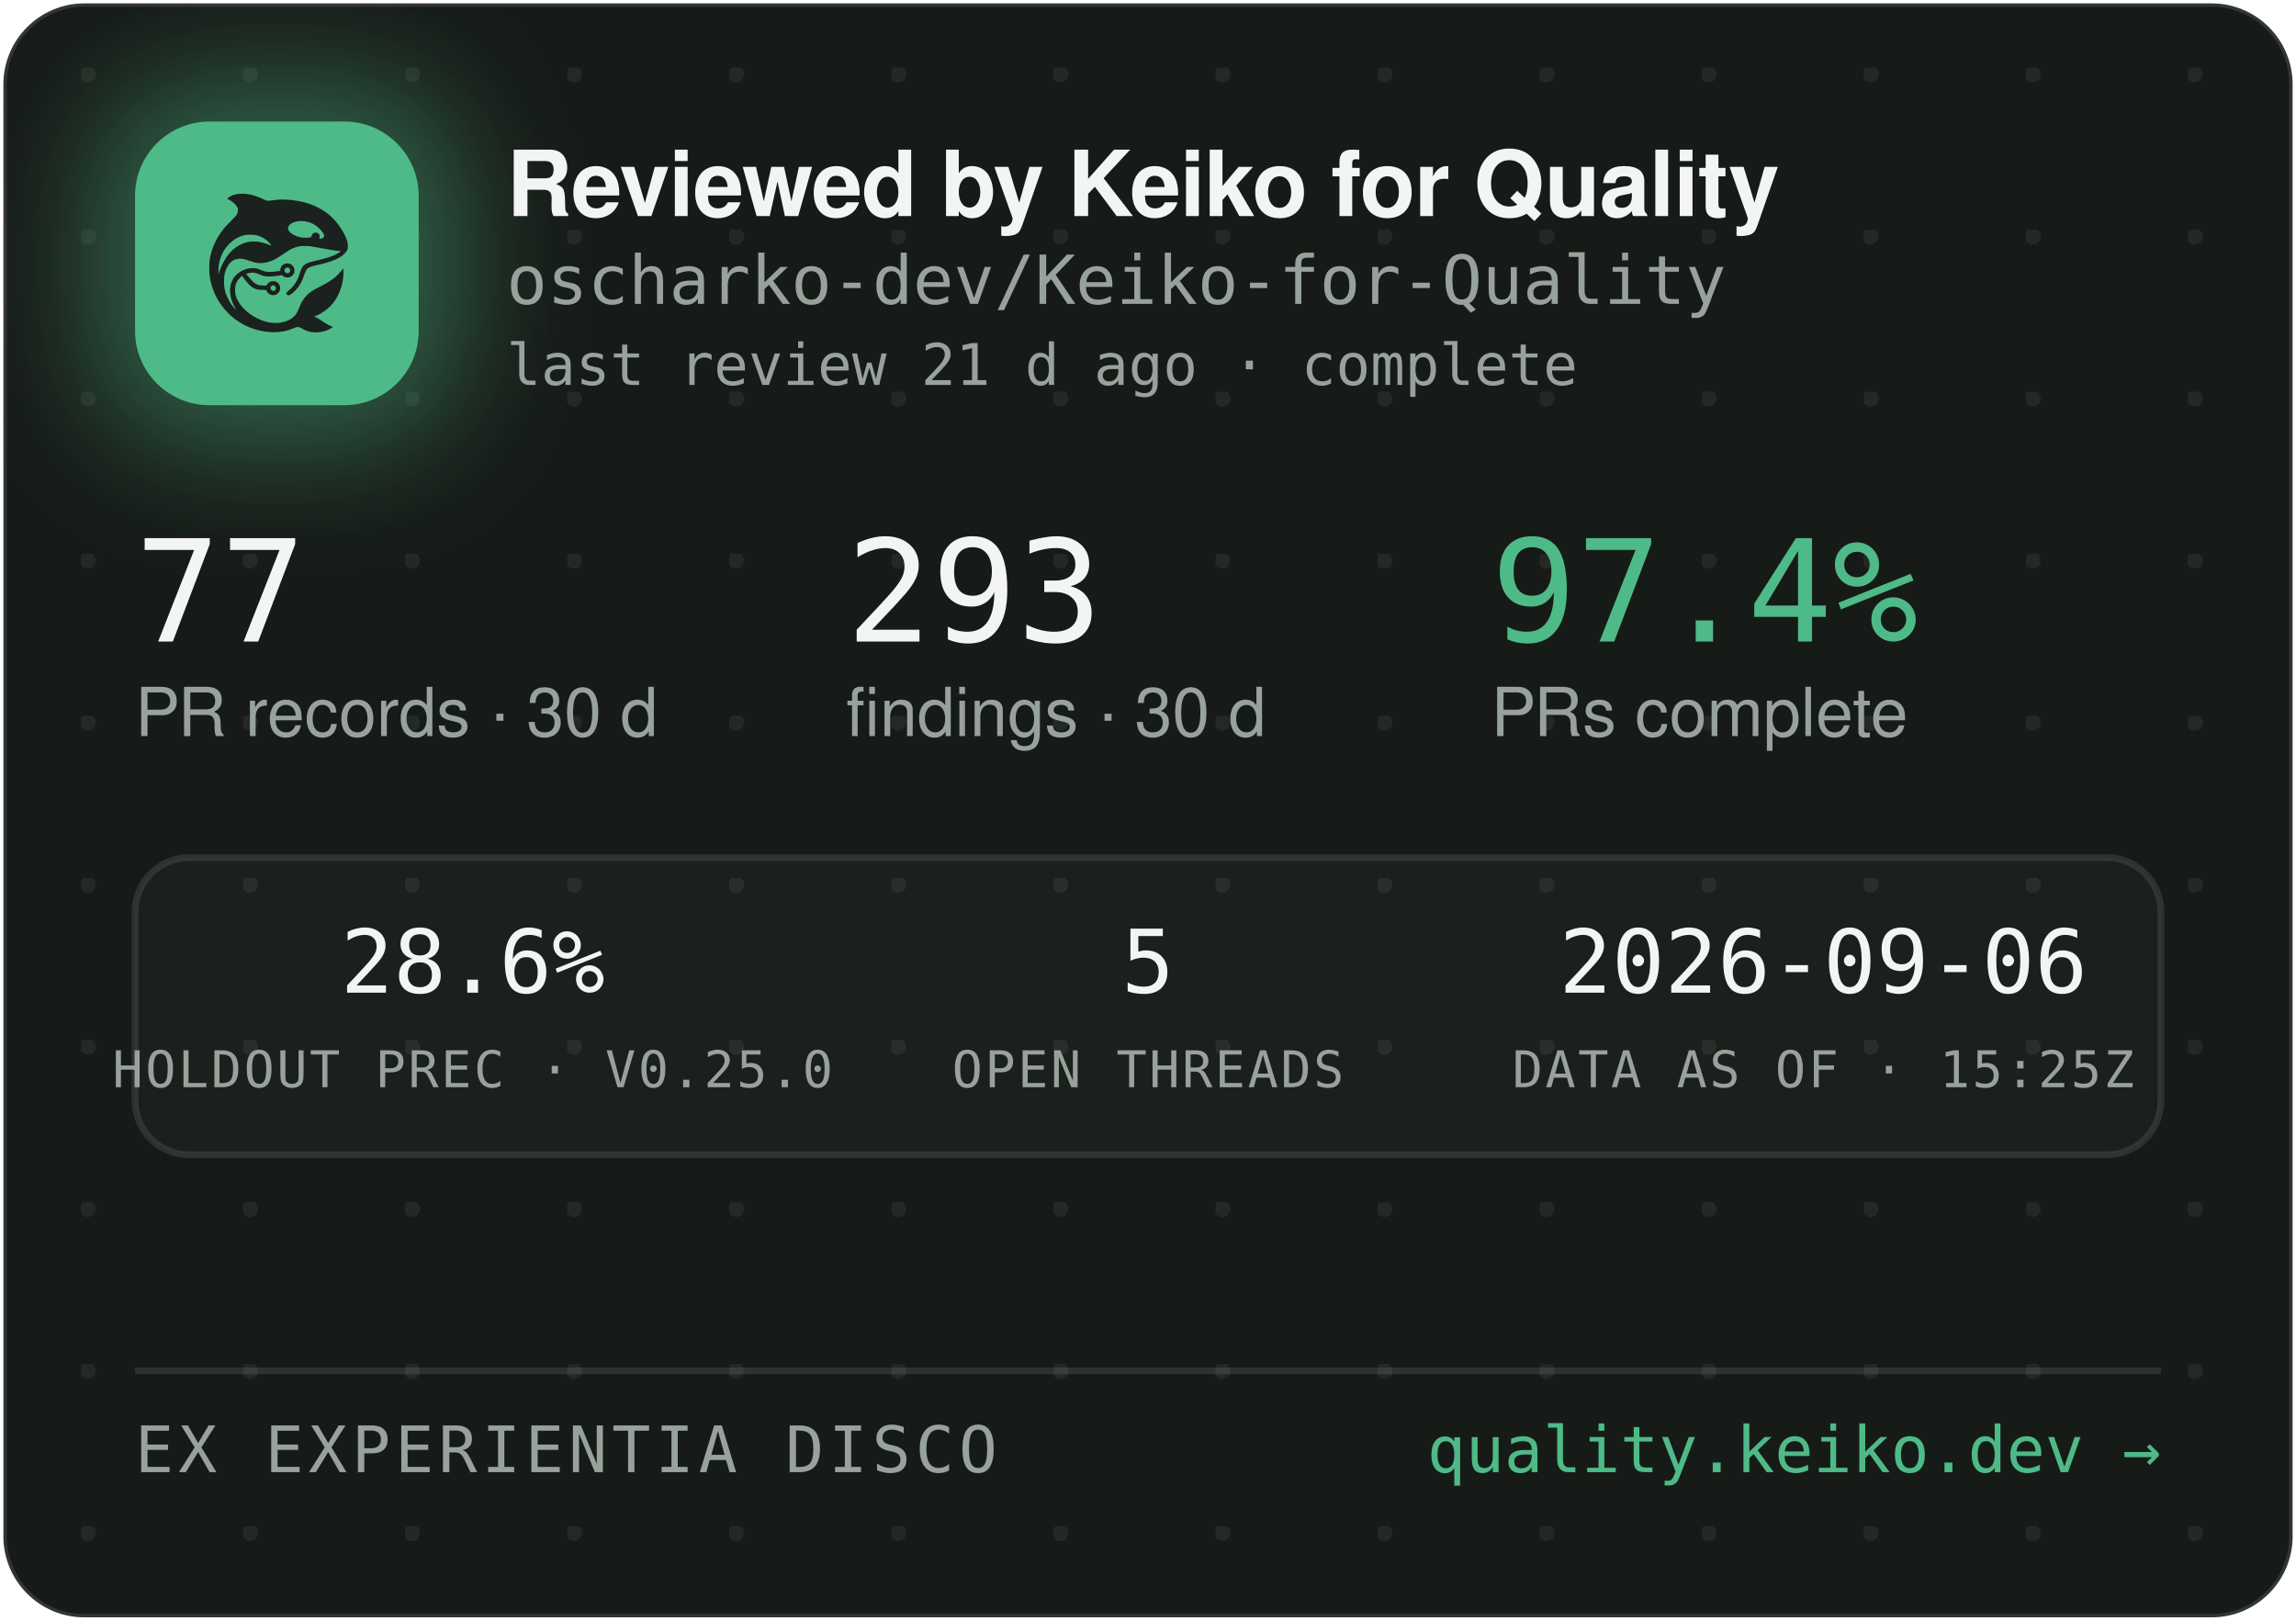
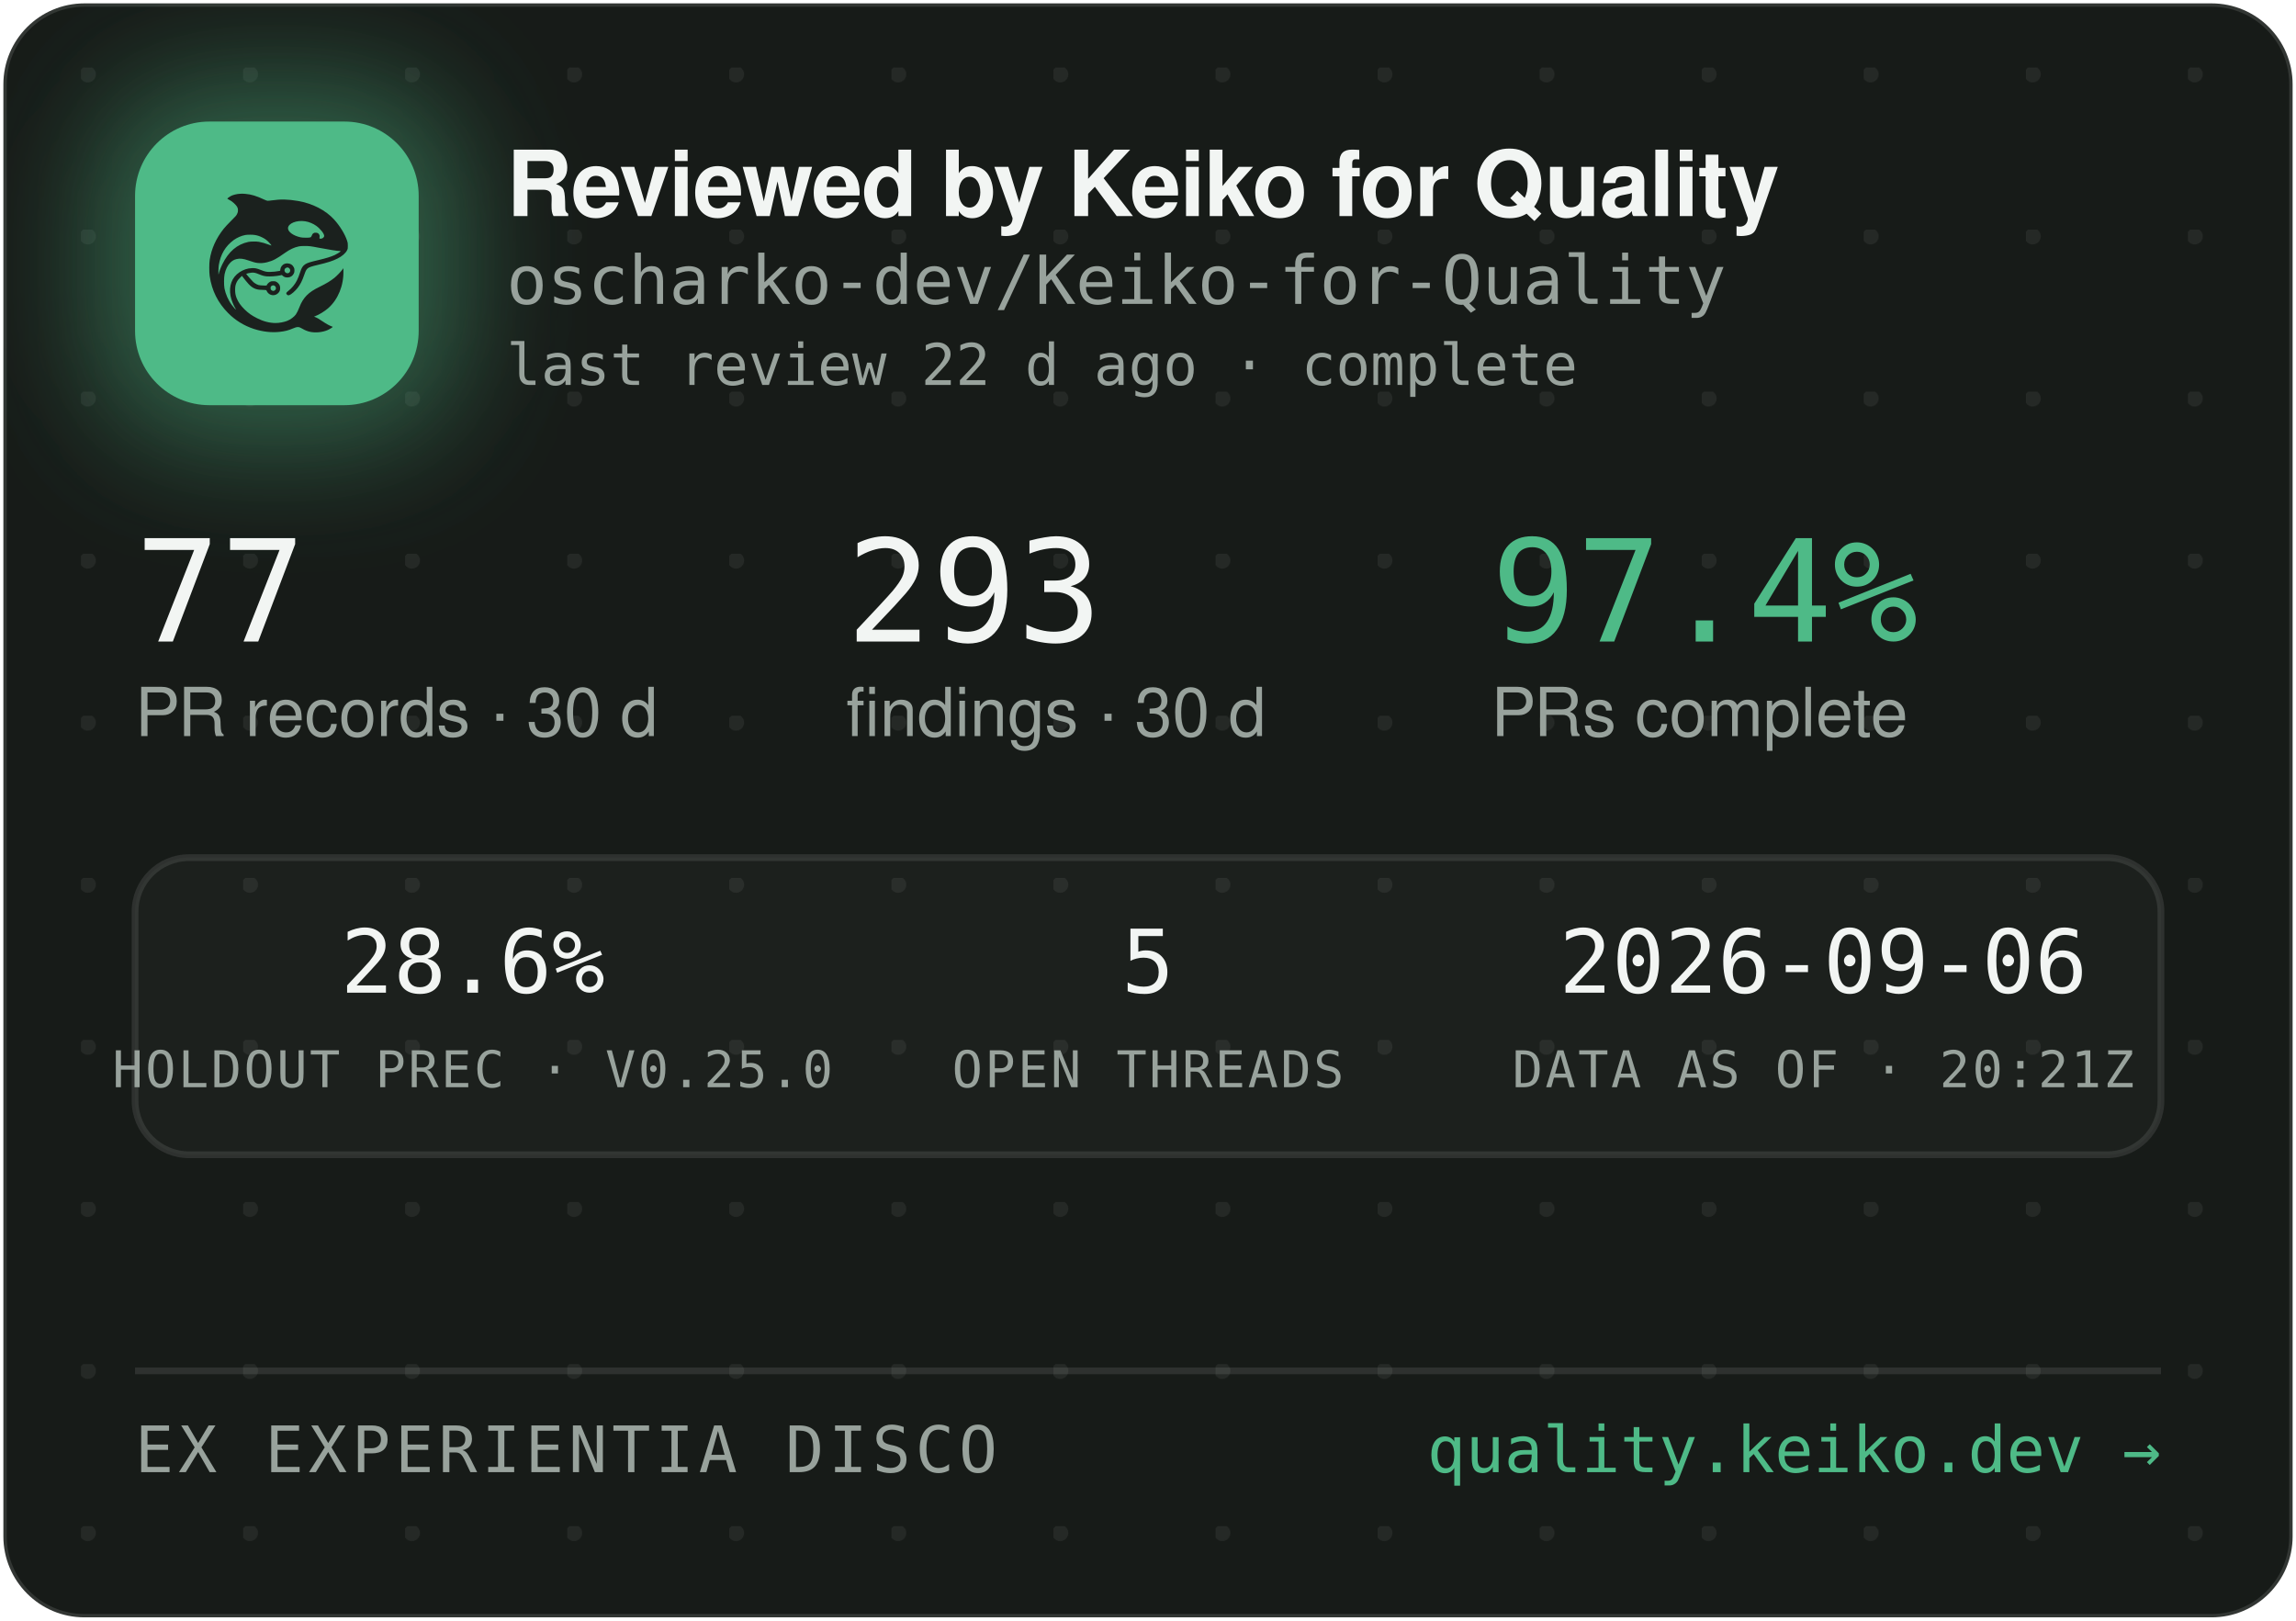
<svg xmlns="http://www.w3.org/2000/svg" width="340" height="240" viewBox="0 0 340 240" role="img" aria-label="Reviewed by Keiko for Quality — oscharko-dev/Keiko-for-Quality">
  <defs>
    <pattern id="dots" width="24" height="24" patternUnits="userSpaceOnUse" x="12" y="10">
      <circle cx="1" cy="1" r="1.2" fill="rgba(233,237,235,0.07)" />
    </pattern>
    <filter id="glow" x="-60%" y="-60%" width="220%" height="220%">
      <feGaussianBlur stdDeviation="9" />
    </filter>
    <clipPath id="card">
      <rect x="0.5" y="0.5" width="339" height="239" rx="12" />
    </clipPath>
  </defs>
  <rect x="0.5" y="0.5" width="339" height="239" rx="12" fill="#171B18" stroke="rgba(255,255,255,0.12)" />
  <rect x="0.5" y="0.5" width="339" height="239" rx="12" fill="url(#dots)" />
  <g clip-path="url(#card)">
    <rect x="14" y="12" width="54" height="54" rx="16" fill="rgba(78,186,135,0.45)" filter="url(#glow)" />
    <rect x="20" y="18" width="42" height="42" rx="11" fill="#4EBA87" />
    <g transform="translate(24,22) scale(0.03320312)">
      <g transform="translate(1024 0) scale(-1 1)">
        <g transform="translate(1024, 1024) scale(-0.1, -0.1)" fill="#1B211E" stroke="none">
          <path d="M3465 8223 c-144 -8 -314 -52 -408 -105 -69 -39 -146 -99 -146 -113 0 -5 30 -24 68 -42 146 -70 323 -229 377 -340 25 -49 29 -70 29 -138 -1 -72 -5 -88 -39 -160 -36 -75 -54 -95 -265 -305 -134 -132 -270 -279 -331 -355 -339 -425 -552 -896 -626 -1390 -25 -165 -25 -549 0 -720 92 -645 368 -1196 826 -1655 322 -324 710 -562 1145 -704 389 -126 793 -172 1155 -130 235 27 377 63 579 149 205 87 268 86 423 -7 102 -62 231 -115 335 -138 247 -56 562 -26 794 74 92 40 244 136 232 146 -4 3 -26 12 -48 19 -86 28 -246 116 -385 211 -162 112 -284 182 -357 207 l-48 17 40 15 c185 70 436 223 595 363 438 386 695 1014 678 1663 l-3 120 -50 -70 c-64 -90 -248 -280 -350 -362 -171 -136 -366 -255 -645 -391 -288 -140 -442 -243 -590 -391 -136 -137 -247 -316 -325 -526 -47 -127 -114 -262 -160 -326 -79 -107 -237 -224 -384 -283 -136 -55 -355 -96 -514 -96 -274 0 -548 71 -832 215 -242 123 -375 216 -553 389 -175 171 -287 332 -361 517 -44 114 -63 216 -63 359 0 152 17 233 74 350 35 70 59 102 136 179 l95 94 21 -29 c55 -75 219 -277 277 -338 171 -183 337 -256 582 -256 56 0 126 -3 155 -7 53 -6 54 -7 76 -57 30 -66 97 -128 172 -156 151 -57 318 11 395 160 33 62 34 193 3 261 -30 64 -88 125 -148 157 -44 23 -63 27 -141 27 -78 0 -97 -4 -140 -27 -58 -30 -131 -105 -141 -142 -6 -25 -8 -26 -93 -26 -47 0 -131 5 -186 10 -87 8 -111 15 -182 51 -45 22 -109 66 -143 96 -59 53 -326 361 -319 367 14 11 179 47 241 52 102 9 177 -7 318 -66 158 -66 243 -89 357 -99 157 -12 413 5 582 40 l93 19 44 -39 c59 -52 135 -75 228 -69 117 8 212 72 262 176 23 47 28 71 28 138 0 70 -4 89 -29 138 -55 110 -145 167 -270 174 -65 3 -91 0 -137 -18 -107 -40 -183 -140 -195 -257 l-6 -52 -51 -11 c-104 -23 -285 -41 -411 -42 -149 -1 -211 12 -402 88 -186 74 -256 88 -403 81 -193 -8 -377 -70 -546 -182 -342 -228 -485 -611 -399 -1064 30 -157 119 -388 209 -541 20 -35 35 -64 33 -66 -8 -8 -111 108 -190 214 -154 206 -278 489 -324 737 -28 154 -25 492 6 635 46 216 133 391 256 514 82 82 161 128 271 156 152 39 300 23 529 -57 217 -76 308 -101 410 -114 137 -17 284 -7 426 30 272 70 414 145 809 425 217 153 399 238 610 283 64 14 129 18 265 18 197 0 269 -9 615 -76 461 -89 843 -149 952 -149 41 0 41 0 23 -20 -28 -31 -169 -119 -254 -158 -167 -77 -388 -145 -716 -222 -399 -93 -508 -128 -608 -194 -102 -68 -160 -160 -217 -346 -35 -115 -102 -286 -149 -378 -85 -168 -227 -341 -377 -458 -105 -82 -115 -107 -69 -162 29 -34 65 -44 109 -29 86 29 261 181 371 322 126 162 201 309 295 581 61 176 90 232 145 283 62 57 163 93 470 165 439 104 640 169 863 278 206 100 368 240 434 375 32 67 33 71 33 198 -1 120 -3 138 -34 229 -98 294 -319 655 -573 936 -381 421 -968 723 -1618 834 -448 76 -767 83 -1169 25 -80 -12 -165 -19 -190 -17 -26 3 -90 26 -146 53 -343 162 -576 233 -842 255 -114 9 -141 10 -248 3z m2926 -1227 c164 -27 346 -102 485 -202 181 -129 354 -348 354 -448 0 -64 -75 -126 -154 -126 -60 0 -63 4 -52 70 8 50 7 65 -9 100 -29 64 -74 93 -151 98 -54 4 -70 1 -107 -21 -42 -25 -61 -52 -91 -129 -25 -64 -55 -73 -246 -73 -121 0 -187 5 -248 18 -318 70 -556 242 -556 402 0 218 388 374 775 311z m-2249 -611 c119 -21 208 -50 321 -106 114 -56 177 -100 266 -184 67 -63 157 -173 148 -181 -2 -3 -61 18 -130 45 -131 52 -298 100 -427 122 -113 20 -367 17 -470 -4 -502 -106 -885 -433 -1160 -992 -70 -142 -160 -379 -160 -424 0 -9 -5 -23 -11 -31 -13 -19 -5 316 10 410 80 482 295 846 661 1117 145 107 350 197 522 228 100 18 326 18 430 0z m1485 -1456 c95 -36 119 -159 42 -223 -78 -66 -209 -1 -209 104 0 60 33 100 99 121 36 10 36 10 68 -2z m-591 -822 c29 -26 37 -42 40 -77 6 -54 -9 -86 -55 -117 -41 -28 -70 -29 -119 -4 -44 22 -62 55 -62 112 0 51 13 75 53 99 50 31 101 26 143 -13z" />
        </g>
      </g>
    </g>
    <text x="75" y="32" font-family="-apple-system,'Segoe UI',Helvetica,Arial,sans-serif" font-size="13.5" font-weight="650" letter-spacing="-0.14" fill="#F2F5F3">Reviewed by Keiko for Quality</text>
    <text x="75" y="45" font-family="'JetBrains Mono',SFMono-Regular,Consolas,Menlo,monospace" font-size="10" fill="#98A29C">oscharko-dev/Keiko-for-Quality</text>
-     <text x="75" y="57" font-family="'JetBrains Mono',SFMono-Regular,Consolas,Menlo,monospace" font-size="8.5" fill="#98A29C">last review 21 d ago · complete</text>
+     <text x="75" y="57" font-family="'JetBrains Mono',SFMono-Regular,Consolas,Menlo,monospace" font-size="8.5" fill="#98A29C">last review 22 d ago · complete</text>
    <text x="20" y="95" font-family="'JetBrains Mono',SFMono-Regular,Consolas,Menlo,monospace" font-size="21" fill="#F2F5F3">77</text>
    <text x="20" y="109" font-family="-apple-system,'Segoe UI',Helvetica,Arial,sans-serif" font-size="10" fill="#98A29C">PR records · 30 d</text>
    <text x="125.3" y="95" font-family="'JetBrains Mono',SFMono-Regular,Consolas,Menlo,monospace" font-size="21" fill="#F2F5F3">293</text>
    <text x="125.3" y="109" font-family="-apple-system,'Segoe UI',Helvetica,Arial,sans-serif" font-size="10" fill="#98A29C">findings · 30 d</text>
    <text x="220.8" y="95" font-family="'JetBrains Mono',SFMono-Regular,Consolas,Menlo,monospace" font-size="21" fill="#4EBA87">97.4%</text>
    <text x="220.8" y="109" font-family="-apple-system,'Segoe UI',Helvetica,Arial,sans-serif" font-size="10" fill="#98A29C">PRs complete</text>
    <rect x="20" y="127" width="300" height="44" rx="8" fill="rgba(255,255,255,0.025)" stroke="rgba(255,255,255,0.1)" />
    <text x="70" y="147" text-anchor="middle" font-family="'JetBrains Mono',SFMono-Regular,Consolas,Menlo,monospace" font-size="13" fill="#F2F5F3">28.6%</text>
    <text x="70" y="161" text-anchor="middle" font-family="'JetBrains Mono',SFMono-Regular,Consolas,Menlo,monospace" font-size="7.5" letter-spacing="0.35" fill="#98A29C">HOLDOUT PREC · V0.25.0</text>
    <text x="170" y="147" text-anchor="middle" font-family="'JetBrains Mono',SFMono-Regular,Consolas,Menlo,monospace" font-size="13" fill="#F2F5F3">5</text>
    <text x="170" y="161" text-anchor="middle" font-family="'JetBrains Mono',SFMono-Regular,Consolas,Menlo,monospace" font-size="7.5" letter-spacing="0.35" fill="#98A29C">OPEN THREADS</text>
    <text x="270" y="147" text-anchor="middle" font-family="'JetBrains Mono',SFMono-Regular,Consolas,Menlo,monospace" font-size="13" fill="#F2F5F3">2026-09-06</text>
-     <text x="270" y="161" text-anchor="middle" font-family="'JetBrains Mono',SFMono-Regular,Consolas,Menlo,monospace" font-size="7.5" letter-spacing="0.35" fill="#98A29C">DATA AS OF · 15:25Z</text>
+     <text x="270" y="161" text-anchor="middle" font-family="'JetBrains Mono',SFMono-Regular,Consolas,Menlo,monospace" font-size="7.5" letter-spacing="0.35" fill="#98A29C">DATA AS OF · 20:21Z</text>
    <line x1="20" y1="203" x2="320" y2="203" stroke="rgba(255,255,255,0.1)" />
    <text x="20" y="218" font-family="'JetBrains Mono',SFMono-Regular,Consolas,Menlo,monospace" font-size="9.5" letter-spacing="0.7" fill="#98A29C">EX EXPERIENTIA DISCO</text>
    <text x="320" y="218" text-anchor="end" font-family="'JetBrains Mono',SFMono-Regular,Consolas,Menlo,monospace" font-size="9.5" fill="#4EBA87">quality.keiko.dev →</text>
  </g>
</svg>
